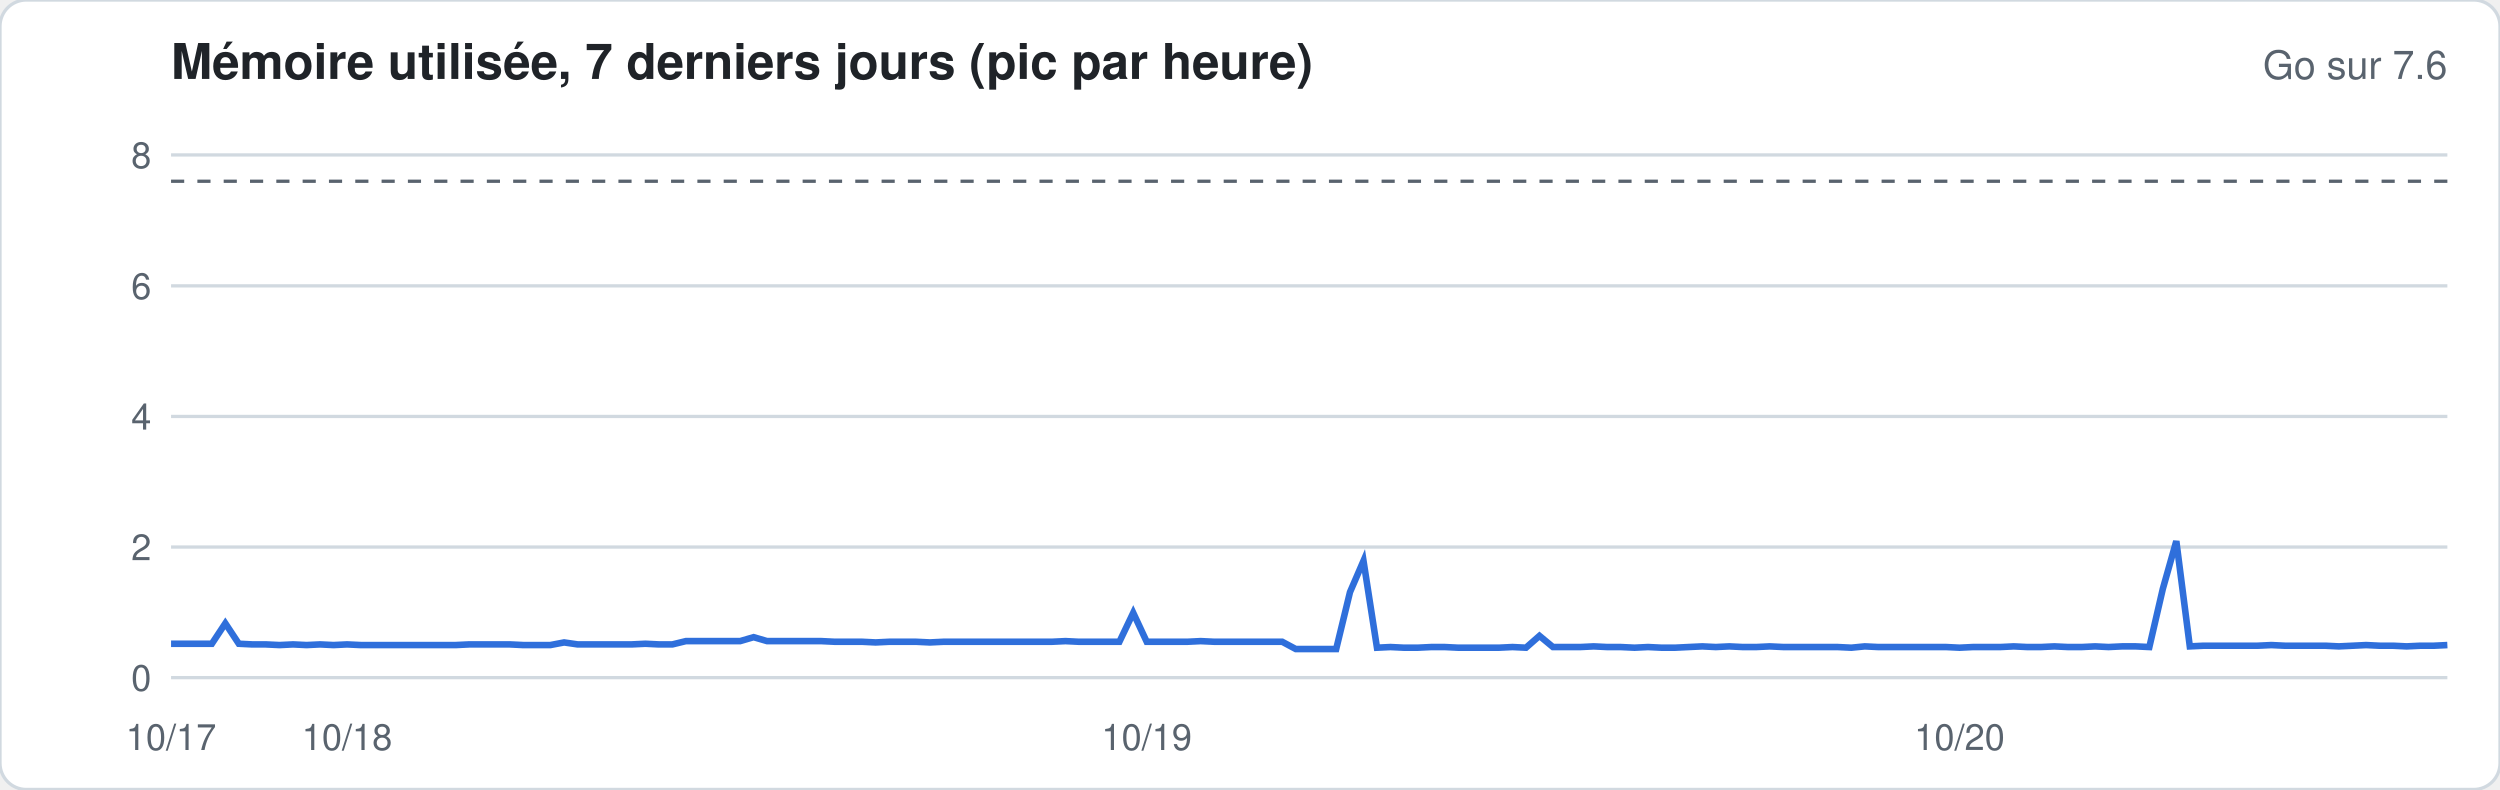
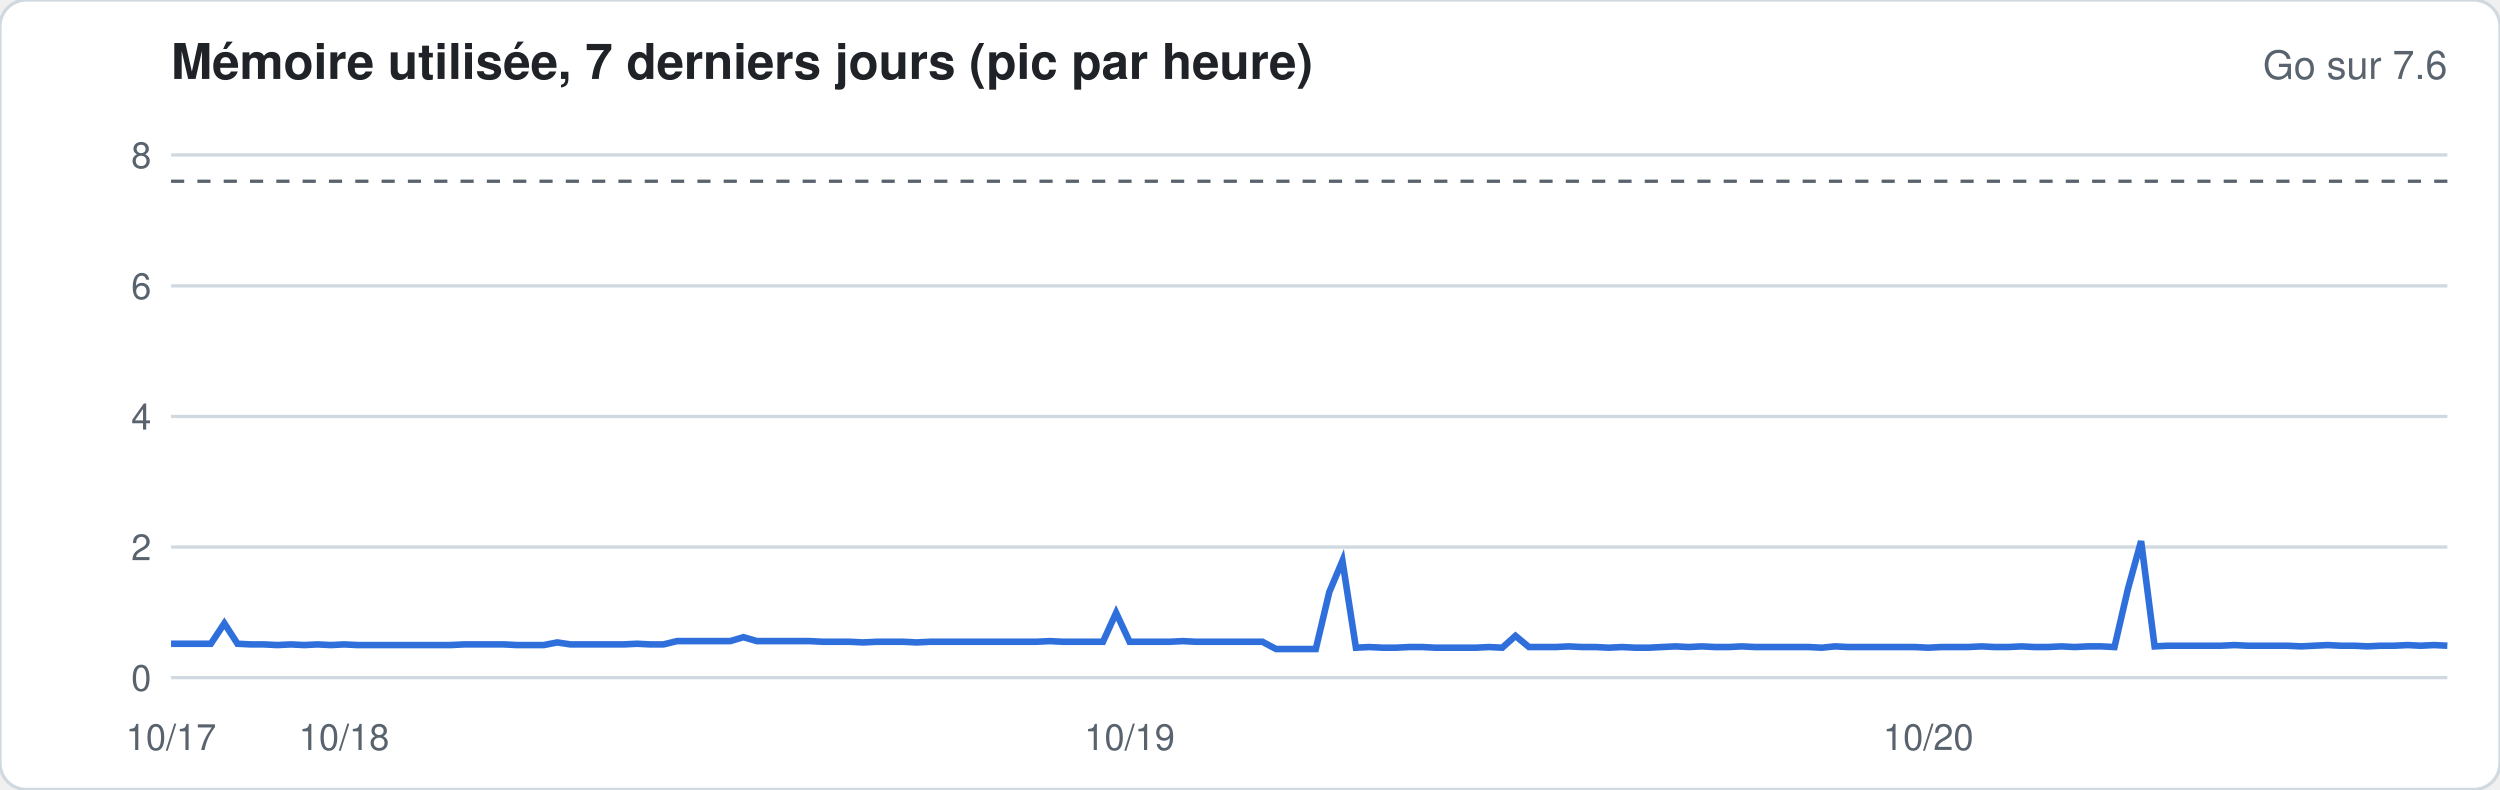
<svg xmlns="http://www.w3.org/2000/svg" width="760" height="240" viewBox="0 0 760 240" font-family="-apple-system,Segoe UI,Helvetica,Arial,sans-serif">
  <rect width="760" height="240" rx="8" fill="#ffffff" stroke="#d1d9e0" />
  <text x="52" y="24" font-size="15" font-weight="600" fill="#1f2328">Mémoire utilisée, 7 derniers jours (pic par heure)</text>
  <text x="744" y="24" font-size="12" fill="#59636e" text-anchor="end">Go sur 7.6</text>
  <line x1="52" x2="744" y1="206.0" y2="206.0" stroke="#d1d9e0" stroke-width="1" />
  <text x="46" y="210.0" font-size="11" fill="#59636e" text-anchor="end">0</text>
  <line x1="52" x2="744" y1="166.3" y2="166.3" stroke="#d1d9e0" stroke-width="1" />
  <text x="46" y="170.3" font-size="11" fill="#59636e" text-anchor="end">2</text>
  <line x1="52" x2="744" y1="126.6" y2="126.6" stroke="#d1d9e0" stroke-width="1" />
  <text x="46" y="130.6" font-size="11" fill="#59636e" text-anchor="end">4</text>
  <line x1="52" x2="744" y1="86.9" y2="86.9" stroke="#d1d9e0" stroke-width="1" />
  <text x="46" y="90.9" font-size="11" fill="#59636e" text-anchor="end">6</text>
  <line x1="52" x2="744" y1="47.1" y2="47.1" stroke="#d1d9e0" stroke-width="1" />
  <text x="46" y="51.1" font-size="11" fill="#59636e" text-anchor="end">8</text>
  <line x1="52" x2="744" y1="55.1" y2="55.1" stroke="#59636e" stroke-dasharray="4 4" />
-   <polyline fill="none" stroke="#2f6fdb" stroke-width="2" points="52.0,195.7 56.1,195.7 60.2,195.7 64.4,195.7 68.5,189.5 72.6,195.7 76.7,195.9 80.8,195.9 85.0,196.1 89.1,195.9 93.2,196.1 97.3,195.9 101.4,196.1 105.5,195.9 109.7,196.1 113.8,196.1 117.9,196.1 122.0,196.1 126.1,196.1 130.3,196.1 134.4,196.1 138.5,196.1 142.6,195.9 146.7,195.9 150.9,195.9 155.0,195.9 159.1,196.1 163.2,196.1 167.3,196.1 171.5,195.3 175.6,195.9 179.7,195.9 183.8,195.9 187.9,195.9 192.0,195.9 196.2,195.7 200.3,195.9 204.4,195.9 208.5,194.9 212.6,194.9 216.8,194.9 220.9,194.9 225.0,194.9 229.1,193.7 233.2,194.9 237.4,194.9 241.5,194.9 245.6,194.9 249.7,194.9 253.8,195.1 258.0,195.1 262.1,195.1 266.2,195.3 270.3,195.1 274.4,195.1 278.5,195.1 282.7,195.3 286.8,195.1 290.9,195.1 295.0,195.1 299.1,195.1 303.3,195.1 307.4,195.1 311.5,195.1 315.6,195.1 319.7,195.1 323.9,194.9 328.0,195.1 332.1,195.1 336.2,195.1 340.3,195.1 344.5,186.3 348.6,195.1 352.7,195.1 356.8,195.1 360.9,195.1 365.0,194.9 369.2,195.1 373.3,195.1 377.4,195.1 381.5,195.1 385.6,195.1 389.8,195.1 393.9,197.3 398.0,197.3 402.1,197.3 406.2,197.3 410.4,180.0 414.5,170.5 418.6,196.9 422.7,196.7 426.8,196.9 431.0,196.9 435.1,196.7 439.2,196.7 443.3,196.9 447.4,196.9 451.5,196.9 455.7,196.9 459.8,196.7 463.9,196.9 468.0,193.3 472.1,196.7 476.3,196.7 480.4,196.7 484.5,196.5 488.6,196.7 492.7,196.7 496.9,196.9 501.0,196.7 505.1,196.9 509.2,196.9 513.3,196.7 517.5,196.5 521.6,196.7 525.7,196.5 529.8,196.7 533.9,196.7 538.0,196.5 542.2,196.7 546.3,196.7 550.4,196.7 554.5,196.7 558.6,196.7 562.8,196.9 566.9,196.5 571.0,196.7 575.1,196.7 579.2,196.7 583.4,196.7 587.5,196.7 591.6,196.7 595.7,196.9 599.8,196.7 604.0,196.7 608.1,196.7 612.2,196.5 616.3,196.7 620.4,196.7 624.5,196.5 628.7,196.7 632.8,196.7 636.9,196.5 641.0,196.7 645.1,196.5 649.3,196.5 653.4,196.7 657.5,179.0 661.6,164.5 665.7,196.5 669.9,196.3 674.0,196.3 678.1,196.3 682.2,196.3 686.3,196.3 690.5,196.1 694.6,196.3 698.7,196.3 702.8,196.3 706.9,196.3 711.0,196.5 715.2,196.3 719.3,196.1 723.4,196.3 727.5,196.3 731.6,196.5 735.8,196.3 739.9,196.3 744.0,196.1" />
+   <polyline fill="none" stroke="#2f6fdb" stroke-width="2" points="52.0,195.7 56.0,195.7 60.1,195.7 64.1,195.7 68.2,189.5 72.2,195.7 76.3,195.9 80.3,195.9 84.4,196.1 88.4,195.9 92.5,196.1 96.5,195.9 100.6,196.1 104.6,195.9 108.7,196.1 112.7,196.1 116.7,196.1 120.8,196.1 124.8,196.1 128.9,196.1 132.9,196.1 137.0,196.1 141.0,195.9 145.1,195.9 149.1,195.9 153.2,195.9 157.2,196.1 161.3,196.1 165.3,196.1 169.4,195.3 173.4,195.9 177.5,195.9 181.5,195.9 185.5,195.9 189.6,195.9 193.6,195.7 197.7,195.9 201.7,195.9 205.8,194.9 209.8,194.9 213.9,194.9 217.9,194.9 222.0,194.9 226.0,193.7 230.1,194.9 234.1,194.9 238.2,194.9 242.2,194.9 246.2,194.9 250.3,195.1 254.3,195.1 258.4,195.1 262.4,195.3 266.5,195.1 270.5,195.1 274.6,195.1 278.6,195.3 282.7,195.1 286.7,195.1 290.8,195.1 294.8,195.1 298.9,195.1 302.9,195.1 306.9,195.1 311.0,195.1 315.0,195.1 319.1,194.9 323.1,195.1 327.2,195.1 331.2,195.1 335.3,195.1 339.3,186.3 343.4,195.1 347.4,195.1 351.5,195.1 355.5,195.1 359.6,194.9 363.6,195.1 367.6,195.1 371.7,195.1 375.7,195.1 379.8,195.1 383.8,195.1 387.9,197.3 391.9,197.3 396.0,197.3 400.0,197.3 404.1,180.0 408.1,170.5 412.2,196.9 416.2,196.7 420.3,196.9 424.3,196.9 428.4,196.7 432.4,196.7 436.4,196.9 440.5,196.9 444.5,196.9 448.6,196.9 452.6,196.7 456.7,196.9 460.7,193.3 464.8,196.7 468.8,196.7 472.9,196.7 476.9,196.5 481.0,196.7 485.0,196.7 489.1,196.9 493.1,196.7 497.1,196.9 501.2,196.9 505.2,196.7 509.3,196.5 513.3,196.7 517.4,196.5 521.4,196.7 525.5,196.7 529.5,196.5 533.6,196.7 537.6,196.7 541.7,196.7 545.7,196.7 549.8,196.7 553.8,196.9 557.8,196.5 561.9,196.7 565.9,196.7 570.0,196.7 574.0,196.7 578.1,196.7 582.1,196.7 586.2,196.9 590.2,196.7 594.3,196.7 598.3,196.7 602.4,196.5 606.4,196.7 610.5,196.7 614.5,196.5 618.5,196.7 622.6,196.7 626.6,196.5 630.7,196.7 634.7,196.5 638.8,196.5 642.8,196.7 646.9,179.0 650.9,164.5 655.0,196.5 659.0,196.3 663.1,196.3 667.1,196.3 671.2,196.3 675.2,196.3 679.3,196.1 683.3,196.3 687.3,196.3 691.4,196.3 695.4,196.3 699.5,196.5 703.5,196.3 707.6,196.1 711.6,196.3 715.7,196.3 719.7,196.5 723.8,196.3 727.8,196.3 731.9,196.1 735.9,196.3 740.0,196.1 744.0,196.3" />
  <text x="52.0" y="228" font-size="11" fill="#59636e" text-anchor="middle">10/17</text>
-   <text x="105.5" y="228" font-size="11" fill="#59636e" text-anchor="middle">10/18</text>
-   <text x="348.6" y="228" font-size="11" fill="#59636e" text-anchor="middle">10/19</text>
-   <text x="595.7" y="228" font-size="11" fill="#59636e" text-anchor="middle">10/20</text>
+   <text x="104.6" y="228" font-size="11" fill="#59636e" text-anchor="middle">10/18</text>
+   <text x="343.4" y="228" font-size="11" fill="#59636e" text-anchor="middle">10/19</text>
+   <text x="586.2" y="228" font-size="11" fill="#59636e" text-anchor="middle">10/20</text>
</svg>
